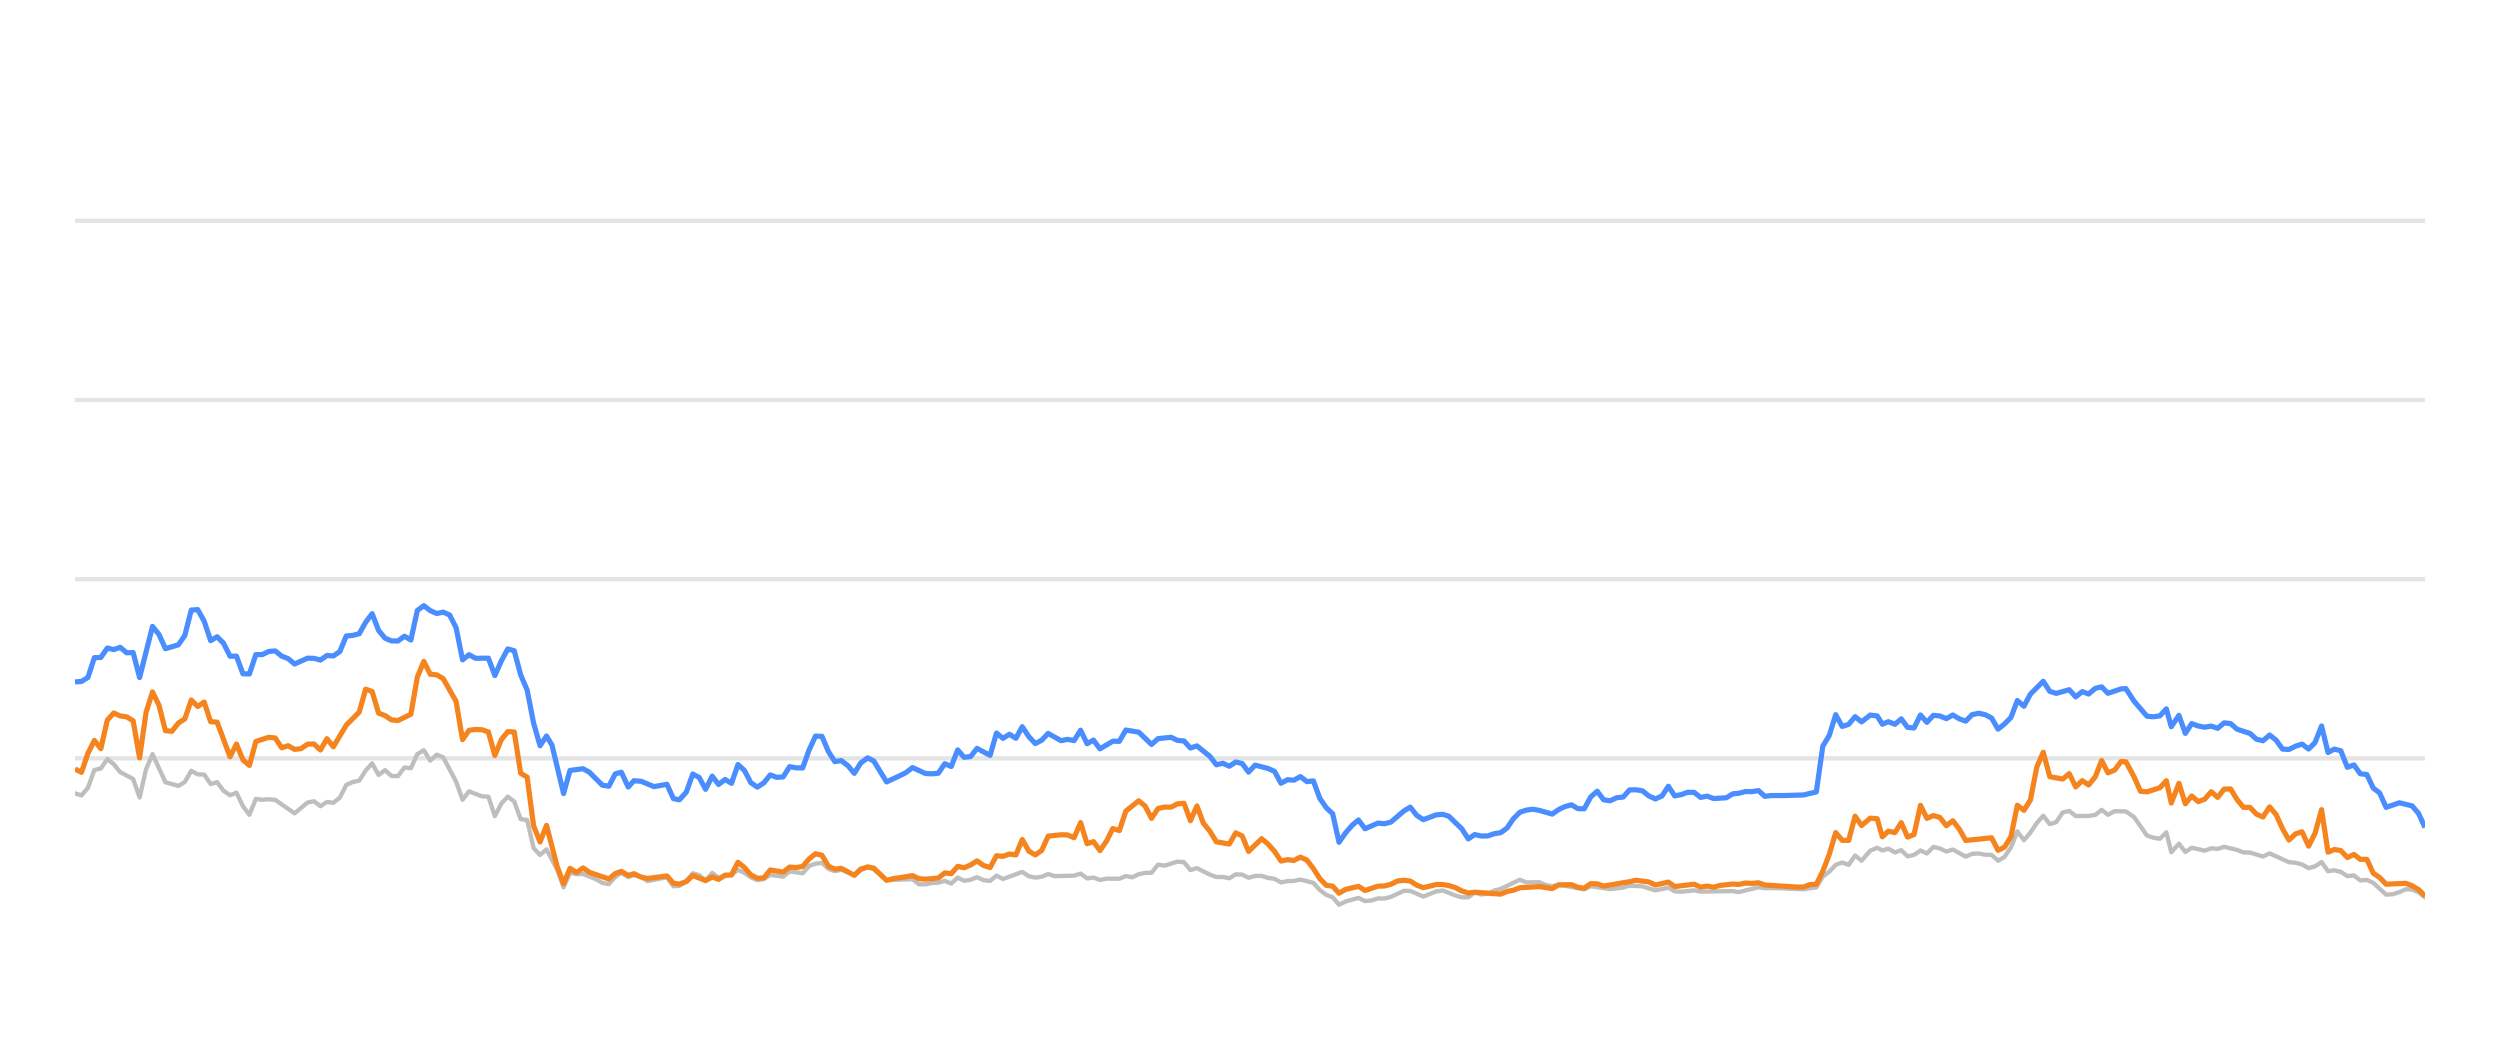
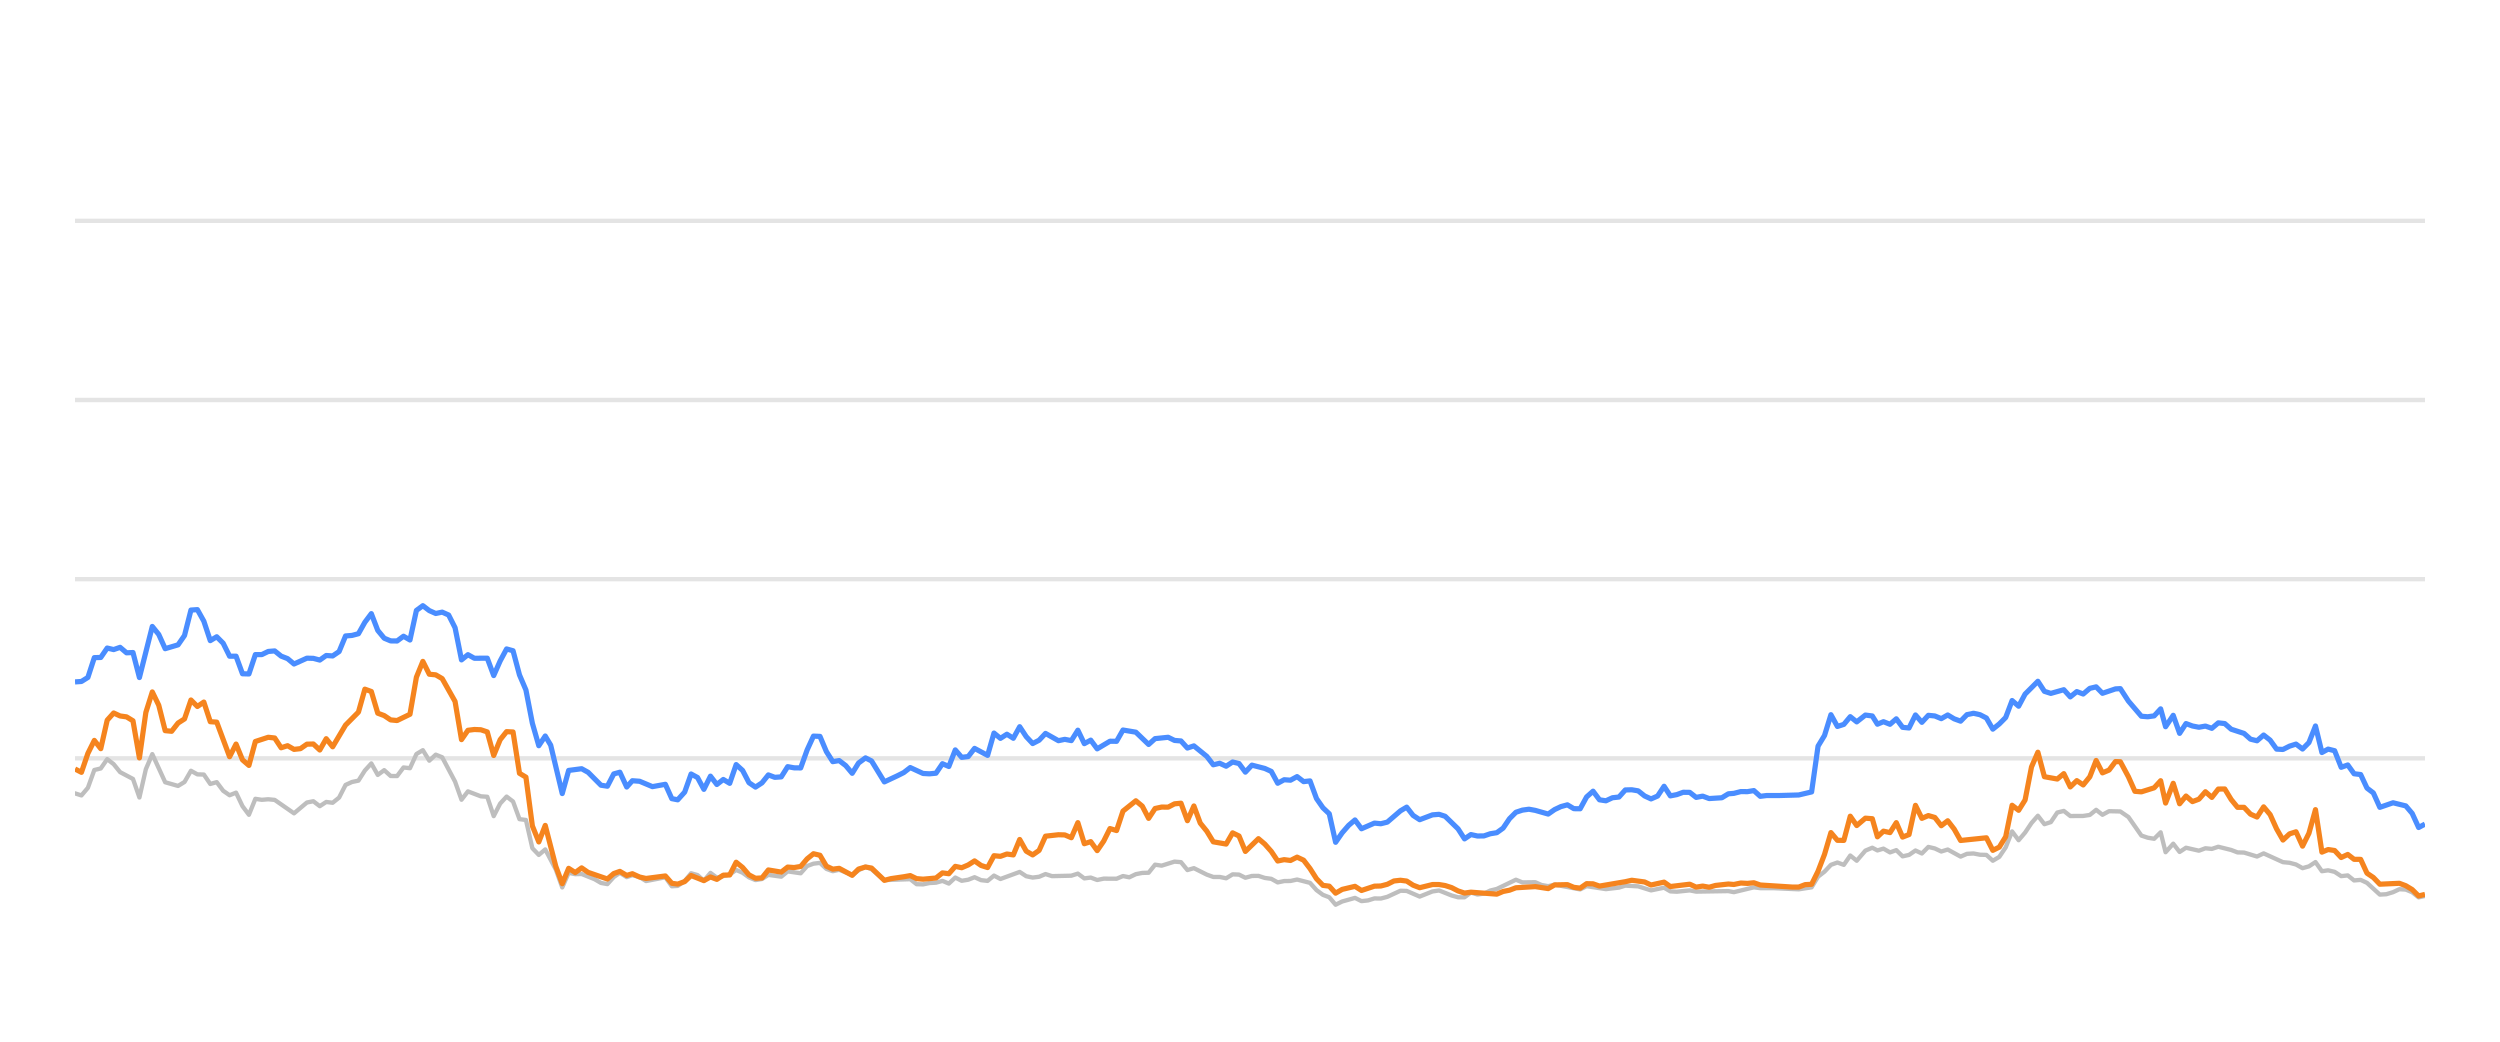
<svg xmlns="http://www.w3.org/2000/svg" width="288pt" height="120pt" viewBox="0 0 288 120" version="1.1">
  <defs>
    <style type="text/css">*{stroke-linejoin: round; stroke-linecap: butt}</style>
  </defs>
  <g id="figure_1">
    <g id="patch_1">
      <path d="M 0 120  L 288 120  L 288 0  L 0 0  L 0 120  z " style="fill: none; opacity: 0" />
    </g>
    <g id="axes_1">
      <g id="patch_2">
        <path d="M 8.64 108  L 279.36 108  L 279.36 4.8  L 8.64 4.8  L 8.64 108  z " style="fill: none" />
      </g>
      <g id="matplotlib.axis_1" />
      <g id="matplotlib.axis_2" />
      <g id="line2d_1">
-         <path d="M 8.64 87.36  L 279.36 87.36  " clip-path="url(#pcad33d0427)" style="fill: none; stroke: #b2b2b2; stroke-opacity: 0.35; stroke-width: 0.5; stroke-linecap: square" />
+         <path d="M 8.64 87.36  L 279.36 87.36  " clip-path="url(#p30fae9441d)" style="fill: none; stroke: #b2b2b2; stroke-opacity: 0.35; stroke-width: 0.5; stroke-linecap: square" />
      </g>
      <g id="line2d_2">
-         <path d="M 8.64 66.72  L 279.36 66.72  " clip-path="url(#pcad33d0427)" style="fill: none; stroke: #b2b2b2; stroke-opacity: 0.35; stroke-width: 0.5; stroke-linecap: square" />
+         <path d="M 8.64 66.72  L 279.36 66.72  " clip-path="url(#p30fae9441d)" style="fill: none; stroke: #b2b2b2; stroke-opacity: 0.35; stroke-width: 0.5; stroke-linecap: square" />
      </g>
      <g id="line2d_3">
-         <path d="M 8.64 46.08  L 279.36 46.08  " clip-path="url(#pcad33d0427)" style="fill: none; stroke: #b2b2b2; stroke-opacity: 0.35; stroke-width: 0.5; stroke-linecap: square" />
+         <path d="M 8.64 46.08  L 279.36 46.08  " clip-path="url(#p30fae9441d)" style="fill: none; stroke: #b2b2b2; stroke-opacity: 0.35; stroke-width: 0.5; stroke-linecap: square" />
      </g>
      <g id="line2d_4">
-         <path d="M 8.64 25.44  L 279.36 25.44  " clip-path="url(#pcad33d0427)" style="fill: none; stroke: #b2b2b2; stroke-opacity: 0.35; stroke-width: 0.5; stroke-linecap: square" />
+         <path d="M 8.64 25.44  L 279.36 25.44  " clip-path="url(#p30fae9441d)" style="fill: none; stroke: #b2b2b2; stroke-opacity: 0.35; stroke-width: 0.5; stroke-linecap: square" />
      </g>
      <g id="line2d_5">
-         <path d="M 8.64 91.395  L 9.384 91.632  L 10.128 90.755  L 10.872 88.702  L 11.616 88.526  L 12.361 87.453  L 13.105 88.031  L 13.849 88.949  L 15.337 89.734  L 16.081 91.87  L 16.825 88.609  L 17.569 86.875  L 19.057 90.115  L 20.546 90.539  L 21.29 90.084  L 22.034 88.794  L 22.778 89.207  L 23.522 89.228  L 24.266 90.312  L 25.01 90.105  L 25.754 91.096  L 26.498 91.612  L 27.243 91.313  L 27.987 92.871  L 28.731 93.862  L 29.475 92.025  L 30.219 92.138  L 30.963 92.076  L 31.707 92.148  L 33.94 93.696  L 35.428 92.448  L 36.172 92.303  L 36.916 92.871  L 37.66 92.386  L 38.404 92.479  L 39.148 91.88  L 39.892 90.425  L 40.636 90.084  L 41.381 89.93  L 42.125 88.764  L 42.869 87.948  L 43.613 89.269  L 44.357 88.722  L 45.101 89.393  L 45.845 89.403  L 46.589 88.413  L 47.333 88.495  L 48.077 86.865  L 48.822 86.421  L 49.566 87.628  L 50.31 86.937  L 51.054 87.236  L 52.542 90.043  L 53.286 92.128  L 54.03 91.168  L 55.518 91.736  L 56.263 91.787  L 57.007 94.016  L 57.751 92.572  L 58.495 91.767  L 59.239 92.334  L 59.983 94.367  L 60.727 94.46  L 61.471 97.711  L 62.215 98.485  L 62.96 97.855  L 64.179 100.167  L 64.923 102.231  L 65.664 100.549  L 66.425 100.704  L 67.163 100.683  L 68.654 101.282  L 69.395 101.715  L 70.139 101.849  L 70.874 101.034  L 71.579 100.549  L 72.371 101.044  L 73.021 100.817  L 73.858 101.034  L 74.601 101.498  L 76.833 101.065  L 77.579 102.097  L 78.261 102.056  L 79.065 101.498  L 79.806 100.601  L 80.548 100.807  L 81.284 101.457  L 82.045 100.559  L 82.781 101.106  L 84.267 100.745  L 85.013 100.219  L 85.756 100.539  L 86.495 101.075  L 87.246 101.385  L 87.992 101.261  L 88.732 100.786  L 90.222 100.993  L 90.965 100.384  L 92.467 100.601  L 93.213 99.765  L 93.944 99.496  L 94.694 99.403  L 95.438 100.095  L 96.175 100.363  L 96.915 100.198  L 98.416 100.797  L 99.153 100.26  L 99.952 99.837  L 100.65 100.136  L 102.132 101.385  L 105.123 101.282  L 105.857 101.86  L 106.602 101.88  L 107.34 101.725  L 108.095 101.684  L 108.841 101.478  L 109.58 101.787  L 110.325 101.096  L 111.067 101.467  L 111.818 101.344  L 112.551 101.055  L 113.308 101.395  L 114.056 101.478  L 114.795 100.869  L 115.539 101.261  L 117.765 100.446  L 118.519 100.941  L 119.265 101.096  L 120.005 101.003  L 120.747 100.693  L 121.494 100.931  L 123.731 100.879  L 124.483 100.642  L 125.229 101.189  L 125.971 101.096  L 126.716 101.375  L 127.469 101.22  L 128.953 101.23  L 129.697 100.92  L 130.425 101.065  L 131.182 100.704  L 131.926 100.559  L 132.658 100.539  L 133.405 99.61  L 134.164 99.723  L 135.648 99.259  L 136.395 99.321  L 137.138 100.229  L 137.886 100.012  L 139.376 100.755  L 140.127 101.024  L 140.866 101.024  L 141.613 101.178  L 142.361 100.724  L 143.1 100.755  L 143.834 101.117  L 144.589 100.91  L 145.343 100.9  L 146.076 101.137  L 146.828 101.24  L 147.57 101.653  L 148.314 101.498  L 149.048 101.488  L 149.807 101.323  L 151.299 101.705  L 152.051 102.541  L 152.793 103.088  L 153.525 103.366  L 154.257 104.223  L 155.017 103.851  L 156.495 103.439  L 157.247 103.81  L 157.995 103.728  L 158.742 103.5  L 159.481 103.511  L 160.23 103.315  L 161.747 102.613  L 162.468 102.634  L 163.97 103.284  L 165.444 102.696  L 166.21 102.582  L 167.656 103.16  L 168.4 103.366  L 169.148 103.366  L 169.883 102.819  L 170.641 103.046  L 171.391 102.943  L 172.12 102.592  L 172.875 102.407  L 175.083 101.344  L 175.838 101.653  L 177.323 101.633  L 178.047 101.952  L 178.813 102.087  L 179.556 101.911  L 182.506 102.458  L 183.25 102.087  L 185.48 102.427  L 186.99 102.252  L 187.721 102.025  L 189.208 102.107  L 190.694 102.572  L 192.199 102.262  L 192.925 102.685  L 193.671 102.726  L 195.164 102.572  L 195.908 102.716  L 199.623 102.654  L 200.262 102.778  L 202.571 102.221  L 203.311 102.314  L 204.811 102.314  L 207.754 102.448  L 209.241 102.221  L 209.985 100.993  L 210.732 100.415  L 211.472 99.63  L 212.221 99.362  L 212.964 99.63  L 213.706 98.557  L 214.453 99.156  L 215.455 97.99  L 216.252 97.659  L 216.845 97.969  L 217.541 97.763  L 218.296 98.196  L 219.025 97.938  L 219.75 98.65  L 220.494 98.485  L 221.239 97.979  L 221.978 98.32  L 222.727 97.566  L 223.476 97.742  L 224.22 98.093  L 224.965 97.866  L 226.453 98.681  L 227.19 98.361  L 227.945 98.32  L 228.691 98.464  L 229.433 98.485  L 230.174 99.156  L 230.922 98.712  L 231.66 97.618  L 232.4 95.781  L 233.155 96.792  L 233.901 95.915  L 234.642 94.811  L 235.38 93.975  L 236.132 94.945  L 236.875 94.708  L 237.622 93.604  L 238.374 93.418  L 239.122 94.006  L 240.613 93.996  L 241.376 93.882  L 242.108 93.294  L 242.838 93.862  L 243.601 93.449  L 244.903 93.48  L 245.837 94.12  L 247.333 96.256  L 248.067 96.504  L 248.813 96.627  L 249.56 95.884  L 250.132 98.175  L 251.013 97.195  L 251.751 98.144  L 252.488 97.659  L 253.981 98  L 254.731 97.721  L 255.474 97.794  L 256.219 97.546  L 257.709 97.917  L 258.442 98.196  L 259.195 98.217  L 260.692 98.671  L 261.458 98.31  L 263.69 99.321  L 264.452 99.393  L 265.195 99.589  L 265.952 100.012  L 266.688 99.806  L 267.445 99.311  L 268.189 100.363  L 268.908 100.26  L 269.656 100.435  L 270.415 100.931  L 271.176 100.848  L 271.901 101.426  L 272.664 101.364  L 273.394 101.705  L 274.88 103.057  L 275.626 103.015  L 276.408 102.778  L 277.135 102.438  L 277.879 102.479  L 278.617 102.788  L 279.36 103.377  L 279.36 103.377  " clip-path="url(#pcad33d0427)" style="fill: none; stroke: #bebebe; stroke-width: 0.5; stroke-linecap: round" />
+         <path d="M 8.64 91.395  L 9.382 91.632  L 10.124 90.755  L 10.866 88.702  L 11.608 88.526  L 12.35 87.453  L 13.093 88.031  L 13.835 88.949  L 15.319 89.734  L 16.061 91.87  L 16.803 88.609  L 17.545 86.875  L 19.029 90.115  L 20.513 90.539  L 21.255 90.084  L 21.998 88.794  L 22.74 89.207  L 23.482 89.228  L 24.224 90.312  L 24.966 90.105  L 25.708 91.096  L 26.45 91.612  L 27.192 91.313  L 27.934 92.871  L 28.676 93.862  L 29.418 92.025  L 30.16 92.138  L 30.903 92.076  L 31.645 92.148  L 33.871 93.696  L 35.355 92.448  L 36.097 92.303  L 36.839 92.871  L 37.581 92.386  L 38.323 92.479  L 39.065 91.88  L 39.808 90.425  L 40.55 90.084  L 41.292 89.93  L 42.034 88.764  L 42.776 87.948  L 43.518 89.269  L 44.26 88.722  L 45.002 89.393  L 45.744 89.403  L 46.486 88.413  L 47.228 88.495  L 47.97 86.865  L 48.713 86.421  L 49.455 87.628  L 50.197 86.937  L 50.939 87.236  L 52.423 90.043  L 53.165 92.128  L 53.907 91.168  L 55.391 91.736  L 56.133 91.787  L 56.875 94.016  L 57.618 92.572  L 58.36 91.767  L 59.102 92.334  L 59.844 94.367  L 60.586 94.46  L 61.328 97.711  L 62.07 98.485  L 62.812 97.855  L 64.028 100.167  L 64.77 102.231  L 65.509 100.549  L 66.268 100.704  L 67.004 100.683  L 68.491 101.282  L 69.23 101.715  L 69.972 101.849  L 70.705 101.034  L 71.408 100.549  L 72.198 101.044  L 72.847 100.817  L 73.681 101.034  L 74.422 101.498  L 76.648 101.065  L 77.392 102.097  L 78.072 102.056  L 78.874 101.498  L 79.613 100.601  L 80.353 100.807  L 81.087 101.457  L 81.845 100.559  L 82.58 101.106  L 84.062 100.745  L 84.805 100.219  L 85.547 100.539  L 86.283 101.075  L 87.033 101.385  L 87.777 101.261  L 88.514 100.786  L 90.001 100.993  L 90.742 100.384  L 92.239 100.601  L 92.983 99.765  L 93.712 99.496  L 94.46 99.403  L 95.202 100.095  L 95.937 100.363  L 96.675 100.198  L 98.172 100.797  L 98.907 100.26  L 99.705 99.837  L 100.401 100.136  L 101.879 101.385  L 104.861 101.282  L 105.593 101.86  L 106.336 101.88  L 107.072 101.725  L 107.825 101.684  L 108.569 101.478  L 109.306 101.787  L 110.05 101.096  L 110.789 101.467  L 111.538 101.344  L 112.269 101.055  L 113.024 101.395  L 113.77 101.478  L 114.507 100.869  L 115.249 101.261  L 117.469 100.446  L 118.221 100.941  L 118.964 101.096  L 119.703 101.003  L 120.443 100.693  L 121.188 100.931  L 123.419 100.879  L 124.169 100.642  L 124.913 101.189  L 125.653 101.096  L 126.396 101.375  L 127.146 101.22  L 128.627 101.23  L 129.368 100.92  L 130.094 101.065  L 130.849 100.704  L 131.592 100.559  L 132.321 100.539  L 133.066 99.61  L 133.823 99.723  L 135.303 99.259  L 136.049 99.321  L 136.79 100.229  L 137.536 100.012  L 139.021 100.755  L 139.771 101.024  L 140.507 101.024  L 141.252 101.178  L 141.998 100.724  L 142.735 100.755  L 143.467 101.117  L 144.221 100.91  L 144.972 100.9  L 145.703 101.137  L 146.453 101.24  L 147.193 101.653  L 147.935 101.498  L 148.667 101.488  L 149.424 101.323  L 150.912 101.705  L 151.662 102.541  L 152.402 103.088  L 153.132 103.366  L 153.862 104.223  L 154.62 103.851  L 156.094 103.439  L 156.843 103.81  L 157.59 103.728  L 158.335 103.5  L 159.071 103.511  L 159.819 103.315  L 161.332 102.613  L 162.05 102.634  L 163.549 103.284  L 165.018 102.696  L 165.782 102.582  L 167.225 103.16  L 167.967 103.366  L 168.713 103.366  L 169.446 102.819  L 170.202 103.046  L 170.949 102.943  L 171.677 102.592  L 172.43 102.407  L 174.632 101.344  L 175.385 101.653  L 176.865 101.633  L 177.587 101.952  L 178.351 102.087  L 179.092 101.911  L 182.034 102.458  L 182.776 102.087  L 185.001 102.427  L 186.506 102.252  L 187.235 102.025  L 188.718 102.107  L 190.2 102.572  L 191.701 102.262  L 192.425 102.685  L 193.169 102.726  L 194.658 102.572  L 195.4 102.716  L 199.105 102.654  L 199.742 102.778  L 202.045 102.221  L 202.783 102.314  L 204.279 102.314  L 207.214 102.448  L 208.697 102.221  L 209.439 100.993  L 210.184 100.415  L 210.922 99.63  L 211.669 99.362  L 212.41 99.63  L 213.15 98.557  L 213.895 99.156  L 214.893 97.99  L 215.688 97.659  L 216.281 97.969  L 216.974 97.763  L 217.728 98.196  L 218.454 97.938  L 219.178 98.65  L 219.919 98.485  L 220.663 97.979  L 221.4 98.32  L 222.146 97.566  L 222.893 97.742  L 223.635 98.093  L 224.378 97.866  L 225.862 98.681  L 226.597 98.361  L 227.35 98.32  L 228.094 98.464  L 228.834 98.485  L 229.573 99.156  L 230.319 98.712  L 231.055 97.618  L 231.793 95.781  L 232.546 96.792  L 233.29 95.915  L 234.029 94.811  L 234.764 93.975  L 235.515 94.945  L 236.256 94.708  L 237 93.604  L 237.751 93.418  L 238.497 94.006  L 239.984 93.996  L 240.744 93.882  L 241.475 93.294  L 242.203 93.862  L 242.964 93.449  L 244.262 93.48  L 245.194 94.12  L 246.685 96.256  L 247.417 96.504  L 248.161 96.627  L 248.906 95.884  L 249.476 98.175  L 250.355 97.195  L 251.091 98.144  L 251.827 97.659  L 253.315 98  L 254.063 97.721  L 254.804 97.794  L 255.547 97.546  L 257.033 97.917  L 257.764 98.196  L 258.515 98.217  L 260.009 98.671  L 260.772 98.31  L 262.998 99.321  L 263.758 99.393  L 264.499 99.589  L 265.254 100.012  L 265.988 99.806  L 266.743 99.311  L 267.485 100.363  L 268.202 100.26  L 268.948 100.435  L 269.705 100.931  L 270.464 100.848  L 271.187 101.426  L 271.948 101.364  L 272.676 101.705  L 274.157 103.057  L 274.902 103.015  L 275.681 102.778  L 276.407 102.438  L 277.149 102.479  L 277.885 102.788  L 278.626 103.377  L 279.36 103.212  L 279.36 103.212  " clip-path="url(#p30fae9441d)" style="fill: none; stroke: #bebebe; stroke-width: 0.5; stroke-linecap: round" />
      </g>
      <g id="line2d_6">
-         <path d="M 8.64 78.557  L 9.384 78.505  L 10.128 78.041  L 10.872 75.76  L 11.616 75.74  L 12.361 74.656  L 13.105 74.832  L 13.849 74.574  L 14.593 75.203  L 15.337 75.172  L 16.081 78.051  L 17.569 72.169  L 18.313 73.087  L 19.057 74.728  L 20.546 74.285  L 21.29 73.211  L 22.034 70.28  L 22.778 70.229  L 23.522 71.56  L 24.266 73.8  L 25.01 73.356  L 25.754 74.099  L 26.498 75.595  L 27.243 75.595  L 27.987 77.618  L 28.731 77.639  L 29.475 75.409  L 30.219 75.409  L 30.963 75.048  L 31.707 74.986  L 32.451 75.585  L 33.195 75.874  L 33.94 76.493  L 35.428 75.822  L 36.172 75.843  L 36.916 76.039  L 37.66 75.513  L 38.404 75.564  L 39.148 75.059  L 39.892 73.263  L 40.636 73.201  L 41.381 73.005  L 42.125 71.684  L 42.869 70.693  L 43.613 72.623  L 44.357 73.521  L 45.101 73.83  L 45.845 73.841  L 46.589 73.294  L 47.333 73.727  L 48.077 70.322  L 48.822 69.775  L 49.566 70.342  L 50.31 70.673  L 51.054 70.518  L 51.798 70.848  L 52.542 72.313  L 53.286 76.018  L 54.03 75.42  L 54.774 75.833  L 56.263 75.822  L 57.007 77.824  L 57.751 76.142  L 58.495 74.759  L 59.239 74.966  L 59.983 77.752  L 60.727 79.486  L 61.471 83.315  L 62.215 85.905  L 62.96 84.79  L 63.588 85.843  L 64.923 91.416  L 65.664 88.753  L 67.163 88.557  L 67.911 88.97  L 69.395 90.456  L 70.139 90.57  L 70.874 89.156  L 71.579 88.96  L 72.371 90.662  L 73.021 89.94  L 73.858 90.002  L 75.341 90.621  L 76.833 90.353  L 77.579 92.004  L 78.261 92.138  L 79.065 91.251  L 79.806 89.166  L 80.548 89.568  L 81.284 90.931  L 82.045 89.414  L 82.781 90.373  L 83.527 89.796  L 84.267 90.239  L 85.013 88.082  L 85.756 88.753  L 86.495 90.167  L 87.246 90.673  L 87.992 90.188  L 88.732 89.269  L 89.475 89.548  L 90.222 89.496  L 90.965 88.32  L 91.708 88.454  L 92.467 88.464  L 93.213 86.39  L 93.944 84.801  L 94.694 84.832  L 95.438 86.586  L 96.175 87.742  L 96.915 87.618  L 97.67 88.196  L 98.416 89.083  L 99.153 87.897  L 99.952 87.308  L 100.65 87.659  L 102.132 90.074  L 103.633 89.372  L 104.372 89.001  L 105.123 88.423  L 106.602 89.104  L 107.34 89.145  L 108.095 89.073  L 108.841 87.979  L 109.58 88.299  L 110.325 86.39  L 111.067 87.246  L 111.818 87.154  L 112.551 86.214  L 114.056 87.019  L 114.795 84.45  L 115.539 85.059  L 116.286 84.584  L 117.029 85.048  L 117.765 83.717  L 118.519 84.863  L 119.265 85.657  L 120.005 85.275  L 120.747 84.491  L 122.24 85.327  L 122.976 85.172  L 123.731 85.317  L 124.483 84.12  L 125.229 85.668  L 125.971 85.265  L 126.716 86.266  L 128.194 85.389  L 128.953 85.399  L 129.697 84.099  L 131.182 84.347  L 132.658 85.76  L 133.405 85.09  L 134.914 84.935  L 135.648 85.296  L 136.395 85.358  L 137.138 86.173  L 137.886 85.926  L 139.376 87.133  L 140.127 88.103  L 140.866 87.928  L 141.613 88.268  L 142.361 87.783  L 143.1 87.959  L 143.834 88.949  L 144.589 88.144  L 146.076 88.526  L 146.828 88.867  L 147.57 90.229  L 148.314 89.826  L 149.048 89.878  L 149.807 89.465  L 150.562 90.043  L 151.299 89.961  L 152.051 91.994  L 152.793 93.057  L 153.525 93.748  L 154.257 97.03  L 155.017 95.936  L 155.765 95.079  L 156.495 94.46  L 157.247 95.472  L 158.742 94.821  L 159.481 94.894  L 160.23 94.708  L 161.747 93.408  L 162.468 92.984  L 163.208 93.934  L 163.97 94.429  L 165.444 93.872  L 166.21 93.81  L 166.909 94.037  L 168.4 95.482  L 169.148 96.638  L 169.883 96.142  L 170.641 96.307  L 171.391 96.297  L 172.12 96.049  L 172.875 95.926  L 173.606 95.399  L 174.342 94.316  L 175.083 93.573  L 175.838 93.325  L 176.59 93.222  L 177.323 93.356  L 178.813 93.779  L 179.556 93.263  L 180.278 92.922  L 181.033 92.716  L 181.779 93.16  L 182.506 93.17  L 183.25 91.808  L 183.996 91.147  L 184.74 92.138  L 185.48 92.252  L 186.236 91.901  L 186.99 91.818  L 187.721 91.003  L 188.465 90.982  L 189.208 91.106  L 189.952 91.694  L 190.694 92.035  L 191.45 91.705  L 192.199 90.58  L 192.925 91.684  L 193.671 91.54  L 194.41 91.271  L 195.164 91.282  L 195.908 91.86  L 196.659 91.715  L 197.406 91.994  L 198.877 91.901  L 199.623 91.447  L 200.262 91.395  L 201.07 91.189  L 201.823 91.199  L 202.571 91.075  L 203.311 91.736  L 204.065 91.643  L 205.554 91.643  L 207.754 91.581  L 209.241 91.23  L 209.985 85.956  L 210.732 84.728  L 211.472 82.334  L 212.221 83.686  L 212.964 83.449  L 213.706 82.561  L 214.453 83.16  L 215.455 82.375  L 216.252 82.479  L 216.845 83.428  L 217.541 83.139  L 218.296 83.438  L 219.025 82.809  L 219.75 83.789  L 220.494 83.862  L 221.239 82.365  L 221.978 83.211  L 222.727 82.406  L 223.476 82.479  L 224.22 82.788  L 224.965 82.365  L 225.71 82.809  L 226.453 83.077  L 227.19 82.324  L 227.945 82.169  L 228.691 82.334  L 229.433 82.716  L 230.174 83.996  L 230.922 83.397  L 231.66 82.654  L 232.4 80.704  L 233.155 81.354  L 233.901 79.961  L 235.38 78.485  L 236.132 79.641  L 236.875 79.878  L 238.374 79.455  L 239.122 80.28  L 239.876 79.672  L 240.613 79.95  L 241.376 79.3  L 242.108 79.125  L 242.838 79.868  L 244.341 79.362  L 244.903 79.331  L 245.837 80.766  L 247.333 82.51  L 248.067 82.572  L 248.813 82.468  L 249.56 81.663  L 250.132 83.717  L 251.013 82.406  L 251.751 84.481  L 252.488 83.356  L 253.232 83.634  L 253.981 83.779  L 254.731 83.645  L 255.474 83.903  L 256.219 83.273  L 256.964 83.356  L 257.709 84.006  L 259.195 84.491  L 259.939 85.152  L 260.692 85.337  L 261.458 84.677  L 262.207 85.265  L 262.951 86.297  L 263.69 86.338  L 264.452 85.956  L 265.195 85.719  L 265.952 86.287  L 266.688 85.544  L 267.445 83.634  L 268.189 86.689  L 268.908 86.297  L 269.656 86.483  L 270.415 88.392  L 271.176 88.124  L 271.901 89.135  L 272.664 89.228  L 273.394 90.786  L 274.13 91.344  L 274.88 93.005  L 276.408 92.479  L 277.879 92.84  L 278.617 93.707  L 279.36 95.327  L 279.36 95.327  " clip-path="url(#pcad33d0427)" style="fill: none; stroke: #4a8dff; stroke-width: 0.6" />
+         <path d="M 8.64 78.557  L 9.382 78.505  L 10.124 78.041  L 10.866 75.76  L 11.608 75.74  L 12.35 74.656  L 13.093 74.832  L 13.835 74.574  L 14.577 75.203  L 15.319 75.172  L 16.061 78.051  L 17.545 72.169  L 18.287 73.087  L 19.029 74.728  L 20.513 74.285  L 21.255 73.211  L 21.998 70.28  L 22.74 70.229  L 23.482 71.56  L 24.224 73.8  L 24.966 73.356  L 25.708 74.099  L 26.45 75.595  L 27.192 75.595  L 27.934 77.618  L 28.676 77.639  L 29.418 75.409  L 30.16 75.409  L 30.903 75.048  L 31.645 74.986  L 32.387 75.585  L 33.129 75.874  L 33.871 76.493  L 35.355 75.822  L 36.097 75.843  L 36.839 76.039  L 37.581 75.513  L 38.323 75.564  L 39.065 75.059  L 39.808 73.263  L 40.55 73.201  L 41.292 73.005  L 42.034 71.684  L 42.776 70.693  L 43.518 72.623  L 44.26 73.521  L 45.002 73.83  L 45.744 73.841  L 46.486 73.294  L 47.228 73.727  L 47.97 70.322  L 48.713 69.775  L 49.455 70.342  L 50.197 70.673  L 50.939 70.518  L 51.681 70.848  L 52.423 72.313  L 53.165 76.018  L 53.907 75.42  L 54.649 75.833  L 56.133 75.822  L 56.875 77.824  L 57.618 76.142  L 58.36 74.759  L 59.102 74.966  L 59.844 77.752  L 60.586 79.486  L 61.328 83.315  L 62.07 85.905  L 62.812 84.79  L 63.439 85.843  L 64.77 91.416  L 65.509 88.753  L 67.004 88.557  L 67.75 88.97  L 69.23 90.456  L 69.972 90.57  L 70.705 89.156  L 71.408 88.96  L 72.198 90.662  L 72.847 89.94  L 73.681 90.002  L 75.16 90.621  L 76.648 90.353  L 77.392 92.004  L 78.072 92.138  L 78.874 91.251  L 79.613 89.166  L 80.353 89.568  L 81.087 90.931  L 81.845 89.414  L 82.58 90.373  L 83.324 89.796  L 84.062 90.239  L 84.805 88.082  L 85.547 88.753  L 86.283 90.167  L 87.033 90.673  L 87.777 90.188  L 88.514 89.269  L 89.256 89.548  L 90.001 89.496  L 90.742 88.32  L 91.483 88.454  L 92.239 88.464  L 92.983 86.39  L 93.712 84.801  L 94.46 84.832  L 95.202 86.586  L 95.937 87.742  L 96.675 87.618  L 97.428 88.196  L 98.172 89.083  L 98.907 87.897  L 99.705 87.308  L 100.401 87.659  L 101.879 90.074  L 103.375 89.372  L 104.112 89.001  L 104.861 88.423  L 106.336 89.104  L 107.072 89.145  L 107.825 89.073  L 108.569 87.979  L 109.306 88.299  L 110.05 86.39  L 110.789 87.246  L 111.538 87.154  L 112.269 86.214  L 113.77 87.019  L 114.507 84.45  L 115.249 85.059  L 115.994 84.584  L 116.735 85.048  L 117.469 83.717  L 118.221 84.863  L 118.964 85.657  L 119.703 85.275  L 120.443 84.491  L 121.932 85.327  L 122.665 85.172  L 123.419 85.317  L 124.169 84.12  L 124.913 85.668  L 125.653 85.265  L 126.396 86.266  L 127.869 85.389  L 128.627 85.399  L 129.368 84.099  L 130.849 84.347  L 132.321 85.76  L 133.066 85.09  L 134.571 84.935  L 135.303 85.296  L 136.049 85.358  L 136.79 86.173  L 137.536 85.926  L 139.021 87.133  L 139.771 88.103  L 140.507 87.928  L 141.252 88.268  L 141.998 87.783  L 142.735 87.959  L 143.467 88.949  L 144.221 88.144  L 145.703 88.526  L 146.453 88.867  L 147.193 90.229  L 147.935 89.826  L 148.667 89.878  L 149.424 89.465  L 150.177 90.043  L 150.912 89.961  L 151.662 91.994  L 152.402 93.057  L 153.132 93.748  L 153.862 97.03  L 154.62 95.936  L 155.366 95.079  L 156.094 94.46  L 156.843 95.472  L 158.335 94.821  L 159.071 94.894  L 159.819 94.708  L 161.332 93.408  L 162.05 92.984  L 162.789 93.934  L 163.549 94.429  L 165.018 93.872  L 165.782 93.81  L 166.48 94.037  L 167.967 95.482  L 168.713 96.638  L 169.446 96.142  L 170.202 96.307  L 170.949 96.297  L 171.677 96.049  L 172.43 95.926  L 173.159 95.399  L 173.893 94.316  L 174.632 93.573  L 175.385 93.325  L 176.134 93.222  L 176.865 93.356  L 178.351 93.779  L 179.092 93.263  L 179.812 92.922  L 180.565 92.716  L 181.309 93.16  L 182.034 93.17  L 182.776 91.808  L 183.52 91.147  L 184.262 92.138  L 185.001 92.252  L 185.754 91.901  L 186.506 91.818  L 187.235 91.003  L 187.977 90.982  L 188.718 91.106  L 189.46 91.694  L 190.2 92.035  L 190.954 91.705  L 191.701 90.58  L 192.425 91.684  L 193.169 91.54  L 193.906 91.271  L 194.658 91.282  L 195.4 91.86  L 196.148 91.715  L 196.894 91.994  L 198.36 91.901  L 199.105 91.447  L 199.742 91.395  L 200.548 91.189  L 201.299 91.199  L 202.045 91.075  L 202.783 91.736  L 203.535 91.643  L 205.02 91.643  L 207.214 91.581  L 208.697 91.23  L 209.439 85.956  L 210.184 84.728  L 210.922 82.334  L 211.669 83.686  L 212.41 83.449  L 213.15 82.561  L 213.895 83.16  L 214.893 82.375  L 215.688 82.479  L 216.281 83.428  L 216.974 83.139  L 217.728 83.438  L 218.454 82.809  L 219.178 83.789  L 219.919 83.862  L 220.663 82.365  L 221.4 83.211  L 222.146 82.406  L 222.893 82.479  L 223.635 82.788  L 224.378 82.365  L 225.121 82.809  L 225.862 83.077  L 226.597 82.324  L 227.35 82.169  L 228.094 82.334  L 228.834 82.716  L 229.573 83.996  L 230.319 83.397  L 231.055 82.654  L 231.793 80.704  L 232.546 81.354  L 233.29 79.961  L 234.764 78.485  L 235.515 79.641  L 236.256 79.878  L 237.751 79.455  L 238.497 80.28  L 239.249 79.672  L 239.984 79.95  L 240.744 79.3  L 241.475 79.125  L 242.203 79.868  L 243.702 79.362  L 244.262 79.331  L 245.194 80.766  L 246.685 82.51  L 247.417 82.572  L 248.161 82.468  L 248.906 81.663  L 249.476 83.717  L 250.355 82.406  L 251.091 84.481  L 251.827 83.356  L 252.569 83.634  L 253.315 83.779  L 254.063 83.645  L 254.804 83.903  L 255.547 83.273  L 256.291 83.356  L 257.033 84.006  L 258.515 84.491  L 259.257 85.152  L 260.009 85.337  L 260.772 84.677  L 261.519 85.265  L 262.261 86.297  L 262.998 86.338  L 263.758 85.956  L 264.499 85.719  L 265.254 86.287  L 265.988 85.544  L 266.743 83.634  L 267.485 86.689  L 268.202 86.297  L 268.948 86.483  L 269.705 88.392  L 270.464 88.124  L 271.187 89.135  L 271.948 89.228  L 272.676 90.786  L 273.41 91.344  L 274.157 93.005  L 275.681 92.479  L 277.149 92.84  L 277.885 93.707  L 278.626 95.327  L 279.36 94.935  L 279.36 94.935  " clip-path="url(#p30fae9441d)" style="fill: none; stroke: #4a8dff; stroke-width: 0.6" />
      </g>
      <g id="line2d_7">
-         <path d="M 8.64 88.588  L 9.384 88.97  L 10.128 86.792  L 10.872 85.296  L 11.616 86.245  L 12.361 82.964  L 13.105 82.138  L 13.849 82.479  L 14.593 82.582  L 15.337 83.036  L 16.081 87.308  L 16.825 82.066  L 17.569 79.713  L 18.313 81.24  L 19.057 84.171  L 19.802 84.243  L 20.546 83.294  L 21.29 82.819  L 22.034 80.642  L 22.778 81.385  L 23.522 80.879  L 24.266 83.139  L 25.01 83.191  L 26.498 87.174  L 27.243 85.719  L 27.987 87.535  L 28.731 88.175  L 29.475 85.42  L 30.963 84.935  L 31.707 85.017  L 32.451 86.142  L 33.195 85.905  L 33.94 86.328  L 34.684 86.245  L 35.428 85.729  L 36.172 85.709  L 36.916 86.4  L 37.66 85.1  L 38.404 86.029  L 39.892 83.531  L 41.381 82.035  L 42.125 79.393  L 42.869 79.661  L 43.613 82.159  L 44.357 82.437  L 45.101 82.933  L 45.845 83.005  L 47.333 82.283  L 48.077 78.01  L 48.822 76.194  L 49.566 77.67  L 50.31 77.742  L 51.054 78.175  L 52.542 80.807  L 53.286 85.203  L 54.03 84.13  L 54.774 84.037  L 55.518 84.068  L 56.263 84.316  L 57.007 87.03  L 57.751 85.213  L 58.495 84.285  L 59.239 84.326  L 59.983 89.083  L 60.727 89.527  L 61.471 95.141  L 62.215 96.989  L 62.96 95.09  L 64.179 99.806  L 64.923 101.798  L 65.664 100.033  L 66.425 100.518  L 67.163 99.981  L 67.911 100.497  L 70.139 101.261  L 70.874 100.632  L 71.579 100.384  L 72.371 100.848  L 73.021 100.652  L 73.858 101.034  L 74.601 101.199  L 76.833 100.91  L 77.579 101.756  L 78.261 101.849  L 79.065 101.56  L 79.806 100.859  L 81.284 101.447  L 82.045 101.024  L 82.781 101.302  L 83.527 100.817  L 84.267 100.797  L 85.013 99.331  L 85.756 99.93  L 86.495 100.786  L 87.246 101.178  L 87.992 101.137  L 88.732 100.219  L 90.222 100.466  L 90.965 99.888  L 91.708 99.94  L 92.467 99.816  L 93.213 98.939  L 93.944 98.351  L 94.694 98.526  L 95.438 99.785  L 96.175 100.126  L 96.915 100.033  L 98.416 100.838  L 99.153 100.116  L 99.952 99.878  L 100.65 100.002  L 102.132 101.416  L 102.886 101.22  L 104.372 101.003  L 105.123 100.869  L 105.857 101.22  L 106.602 101.282  L 108.095 101.148  L 108.841 100.559  L 109.58 100.652  L 110.325 99.806  L 111.067 99.961  L 111.818 99.641  L 112.551 99.176  L 113.308 99.703  L 114.056 99.94  L 114.795 98.578  L 115.539 98.65  L 116.286 98.382  L 117.029 98.485  L 117.765 96.71  L 118.519 98.052  L 119.265 98.485  L 120.005 97.969  L 120.747 96.328  L 122.24 96.163  L 122.976 96.184  L 123.731 96.504  L 124.483 94.77  L 125.229 97.195  L 125.971 96.958  L 126.716 97.99  L 127.469 96.896  L 128.194 95.451  L 128.953 95.678  L 129.697 93.438  L 131.182 92.252  L 131.926 92.871  L 132.658 94.274  L 133.405 93.139  L 134.164 92.974  L 134.914 92.984  L 135.648 92.603  L 136.395 92.53  L 137.138 94.543  L 137.886 92.85  L 138.621 94.821  L 139.376 95.75  L 140.127 96.978  L 141.613 97.236  L 142.361 95.946  L 143.1 96.307  L 143.834 98.082  L 145.343 96.617  L 146.076 97.236  L 146.828 98.082  L 147.57 99.187  L 148.314 99.032  L 149.048 99.125  L 149.807 98.743  L 150.562 99.094  L 151.299 100.054  L 152.051 101.23  L 152.793 101.994  L 153.525 102.087  L 154.257 102.892  L 155.017 102.458  L 156.495 102.107  L 157.247 102.582  L 158.742 102.087  L 159.481 102.066  L 160.23 101.87  L 160.999 101.488  L 161.747 101.406  L 162.468 101.498  L 163.208 101.973  L 163.97 102.262  L 165.444 101.901  L 166.21 101.901  L 166.909 102.014  L 167.656 102.252  L 168.4 102.634  L 169.148 102.881  L 169.883 102.778  L 172.875 103.005  L 173.606 102.696  L 174.342 102.551  L 175.083 102.272  L 177.323 102.138  L 178.813 102.365  L 179.556 101.942  L 181.033 101.911  L 181.779 102.221  L 182.506 102.314  L 183.25 101.798  L 183.996 101.818  L 184.74 102.076  L 187.721 101.571  L 188.465 101.406  L 189.952 101.602  L 190.694 101.952  L 192.199 101.622  L 192.925 102.128  L 195.164 101.86  L 195.908 102.2  L 196.659 102.076  L 197.406 102.21  L 198.135 102.004  L 199.623 101.839  L 200.262 101.891  L 201.07 101.725  L 201.823 101.767  L 202.571 101.694  L 203.311 101.952  L 207.011 102.19  L 207.754 102.19  L 208.496 101.911  L 209.241 101.87  L 209.985 100.363  L 210.732 98.423  L 211.472 95.915  L 212.221 96.803  L 212.964 96.813  L 213.706 94.027  L 214.453 95.1  L 215.455 94.254  L 216.252 94.316  L 216.845 96.4  L 217.541 95.75  L 218.296 95.915  L 219.025 94.77  L 219.75 96.431  L 220.494 96.142  L 221.239 92.778  L 221.978 94.274  L 222.727 93.954  L 223.476 94.171  L 224.22 95.121  L 224.965 94.553  L 225.71 95.513  L 226.453 96.823  L 229.433 96.514  L 230.174 97.959  L 230.922 97.587  L 231.66 96.39  L 232.4 92.768  L 233.155 93.346  L 233.901 92.159  L 234.642 88.351  L 235.38 86.658  L 236.132 89.476  L 237.622 89.744  L 238.374 89.125  L 239.122 90.652  L 239.876 89.93  L 240.613 90.425  L 241.376 89.486  L 242.108 87.608  L 242.838 89.032  L 243.601 88.712  L 244.341 87.732  L 244.903 87.752  L 245.837 89.486  L 246.587 91.158  L 247.333 91.22  L 248.813 90.755  L 249.56 89.94  L 250.132 92.51  L 251.013 90.239  L 251.751 92.592  L 252.488 91.705  L 253.232 92.345  L 253.981 92.066  L 254.731 91.209  L 255.474 91.86  L 256.219 90.9  L 256.964 90.889  L 257.709 92.107  L 258.442 93.005  L 259.195 93.005  L 259.939 93.789  L 260.692 94.12  L 261.458 92.953  L 262.207 93.841  L 262.951 95.482  L 263.69 96.772  L 264.452 96.06  L 265.195 95.822  L 265.952 97.474  L 266.688 95.998  L 267.445 93.273  L 268.189 98.165  L 268.908 97.866  L 269.656 97.979  L 270.415 98.784  L 271.176 98.433  L 271.901 98.991  L 272.664 99.001  L 273.394 100.59  L 274.13 101.086  L 274.88 101.86  L 277.135 101.756  L 277.879 102.035  L 278.617 102.479  L 279.36 103.212  L 279.36 103.212  " clip-path="url(#pcad33d0427)" style="fill: none; stroke: #f5841e; stroke-width: 0.6" />
+         <path d="M 8.64 88.588  L 9.382 88.97  L 10.124 86.792  L 10.866 85.296  L 11.608 86.245  L 12.35 82.964  L 13.093 82.138  L 13.835 82.479  L 14.577 82.582  L 15.319 83.036  L 16.061 87.308  L 16.803 82.066  L 17.545 79.713  L 18.287 81.24  L 19.029 84.171  L 19.771 84.243  L 20.513 83.294  L 21.255 82.819  L 21.998 80.642  L 22.74 81.385  L 23.482 80.879  L 24.224 83.139  L 24.966 83.191  L 26.45 87.174  L 27.192 85.719  L 27.934 87.535  L 28.676 88.175  L 29.418 85.42  L 30.903 84.935  L 31.645 85.017  L 32.387 86.142  L 33.129 85.905  L 33.871 86.328  L 34.613 86.245  L 35.355 85.729  L 36.097 85.709  L 36.839 86.4  L 37.581 85.1  L 38.323 86.029  L 39.808 83.531  L 41.292 82.035  L 42.034 79.393  L 42.776 79.661  L 43.518 82.159  L 44.26 82.437  L 45.002 82.933  L 45.744 83.005  L 47.228 82.283  L 47.97 78.01  L 48.713 76.194  L 49.455 77.67  L 50.197 77.742  L 50.939 78.175  L 52.423 80.807  L 53.165 85.203  L 53.907 84.13  L 54.649 84.037  L 55.391 84.068  L 56.133 84.316  L 56.875 87.03  L 57.618 85.213  L 58.36 84.285  L 59.102 84.326  L 59.844 89.083  L 60.586 89.527  L 61.328 95.141  L 62.07 96.989  L 62.812 95.09  L 64.028 99.806  L 64.77 101.798  L 65.509 100.033  L 66.268 100.518  L 67.004 99.981  L 67.75 100.497  L 69.972 101.261  L 70.705 100.632  L 71.408 100.384  L 72.198 100.848  L 72.847 100.652  L 73.681 101.034  L 74.422 101.199  L 76.648 100.91  L 77.392 101.756  L 78.072 101.849  L 78.874 101.56  L 79.613 100.859  L 81.087 101.447  L 81.845 101.024  L 82.58 101.302  L 83.324 100.817  L 84.062 100.797  L 84.805 99.331  L 85.547 99.93  L 86.283 100.786  L 87.033 101.178  L 87.777 101.137  L 88.514 100.219  L 90.001 100.466  L 90.742 99.888  L 91.483 99.94  L 92.239 99.816  L 92.983 98.939  L 93.712 98.351  L 94.46 98.526  L 95.202 99.785  L 95.937 100.126  L 96.675 100.033  L 98.172 100.838  L 98.907 100.116  L 99.705 99.878  L 100.401 100.002  L 101.879 101.416  L 102.631 101.22  L 104.112 101.003  L 104.861 100.869  L 105.593 101.22  L 106.336 101.282  L 107.825 101.148  L 108.569 100.559  L 109.306 100.652  L 110.05 99.806  L 110.789 99.961  L 111.538 99.641  L 112.269 99.176  L 113.024 99.703  L 113.77 99.94  L 114.507 98.578  L 115.249 98.65  L 115.994 98.382  L 116.735 98.485  L 117.469 96.71  L 118.221 98.052  L 118.964 98.485  L 119.703 97.969  L 120.443 96.328  L 121.932 96.163  L 122.665 96.184  L 123.419 96.504  L 124.169 94.77  L 124.913 97.195  L 125.653 96.958  L 126.396 97.99  L 127.146 96.896  L 127.869 95.451  L 128.627 95.678  L 129.368 93.438  L 130.849 92.252  L 131.592 92.871  L 132.321 94.274  L 133.066 93.139  L 133.823 92.974  L 134.571 92.984  L 135.303 92.603  L 136.049 92.53  L 136.79 94.543  L 137.536 92.85  L 138.268 94.821  L 139.021 95.75  L 139.771 96.978  L 141.252 97.236  L 141.998 95.946  L 142.735 96.307  L 143.467 98.082  L 144.972 96.617  L 145.703 97.236  L 146.453 98.082  L 147.193 99.187  L 147.935 99.032  L 148.667 99.125  L 149.424 98.743  L 150.177 99.094  L 150.912 100.054  L 151.662 101.23  L 152.402 101.994  L 153.132 102.087  L 153.862 102.892  L 154.62 102.458  L 156.094 102.107  L 156.843 102.582  L 158.335 102.087  L 159.071 102.066  L 159.819 101.87  L 160.586 101.488  L 161.332 101.406  L 162.05 101.498  L 162.789 101.973  L 163.549 102.262  L 165.018 101.901  L 165.782 101.901  L 166.48 102.014  L 167.225 102.252  L 167.967 102.634  L 168.713 102.881  L 169.446 102.778  L 172.43 103.005  L 173.159 102.696  L 173.893 102.551  L 174.632 102.272  L 176.865 102.138  L 178.351 102.365  L 179.092 101.942  L 180.565 101.911  L 181.309 102.221  L 182.034 102.314  L 182.776 101.798  L 183.52 101.818  L 184.262 102.076  L 187.235 101.571  L 187.977 101.406  L 189.46 101.602  L 190.2 101.952  L 191.701 101.622  L 192.425 102.128  L 194.658 101.86  L 195.4 102.2  L 196.148 102.076  L 196.894 102.21  L 197.621 102.004  L 199.105 101.839  L 199.742 101.891  L 200.548 101.725  L 201.299 101.767  L 202.045 101.694  L 202.783 101.952  L 206.473 102.19  L 207.214 102.19  L 207.954 101.911  L 208.697 101.87  L 209.439 100.363  L 210.184 98.423  L 210.922 95.915  L 211.669 96.803  L 212.41 96.813  L 213.15 94.027  L 213.895 95.1  L 214.893 94.254  L 215.688 94.316  L 216.281 96.4  L 216.974 95.75  L 217.728 95.915  L 218.454 94.77  L 219.178 96.431  L 219.919 96.142  L 220.663 92.778  L 221.4 94.274  L 222.146 93.954  L 222.893 94.171  L 223.635 95.121  L 224.378 94.553  L 225.121 95.513  L 225.862 96.823  L 228.834 96.514  L 229.573 97.959  L 230.319 97.587  L 231.055 96.39  L 231.793 92.768  L 232.546 93.346  L 233.29 92.159  L 234.029 88.351  L 234.764 86.658  L 235.515 89.476  L 237 89.744  L 237.751 89.125  L 238.497 90.652  L 239.249 89.93  L 239.984 90.425  L 240.744 89.486  L 241.475 87.608  L 242.203 89.032  L 242.964 88.712  L 243.702 87.732  L 244.262 87.752  L 245.194 89.486  L 245.942 91.158  L 246.685 91.22  L 248.161 90.755  L 248.906 89.94  L 249.476 92.51  L 250.355 90.239  L 251.091 92.592  L 251.827 91.705  L 252.569 92.345  L 253.315 92.066  L 254.063 91.209  L 254.804 91.86  L 255.547 90.9  L 256.291 90.889  L 257.033 92.107  L 257.764 93.005  L 258.515 93.005  L 259.257 93.789  L 260.009 94.12  L 260.772 92.953  L 261.519 93.841  L 262.261 95.482  L 262.998 96.772  L 263.758 96.06  L 264.499 95.822  L 265.254 97.474  L 265.988 95.998  L 266.743 93.273  L 267.485 98.165  L 268.202 97.866  L 268.948 97.979  L 269.705 98.784  L 270.464 98.433  L 271.187 98.991  L 271.948 99.001  L 272.676 100.59  L 273.41 101.086  L 274.157 101.86  L 276.407 101.756  L 277.149 102.035  L 277.885 102.479  L 278.626 103.212  L 279.36 103.036  L 279.36 103.036  " clip-path="url(#p30fae9441d)" style="fill: none; stroke: #f5841e; stroke-width: 0.6" />
      </g>
    </g>
  </g>
  <defs>
-     <clipPath id="pcad33d0427">
+     <clipPath id="p30fae9441d">
      <rect x="8.64" y="4.8" width="270.72" height="103.2" />
    </clipPath>
  </defs>
</svg>
